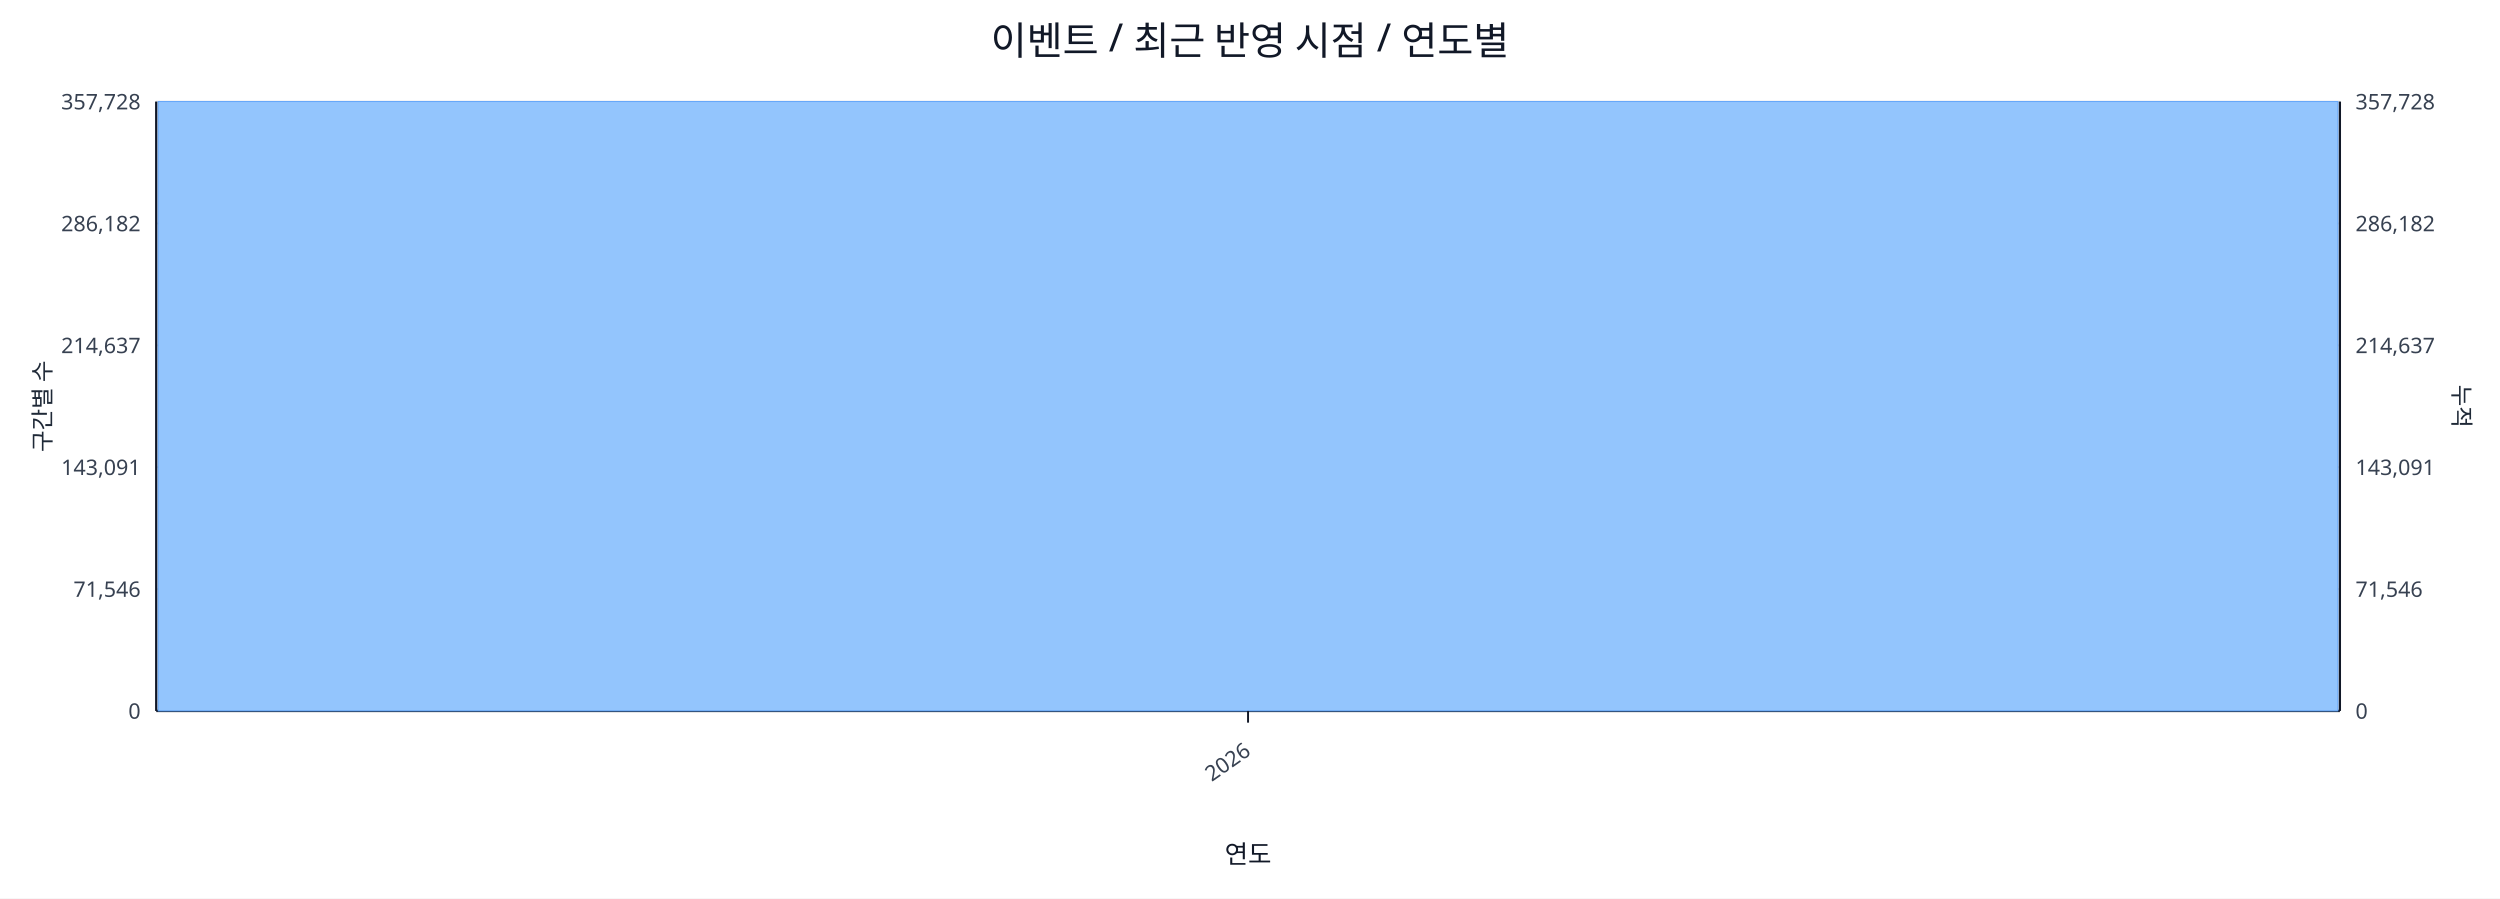
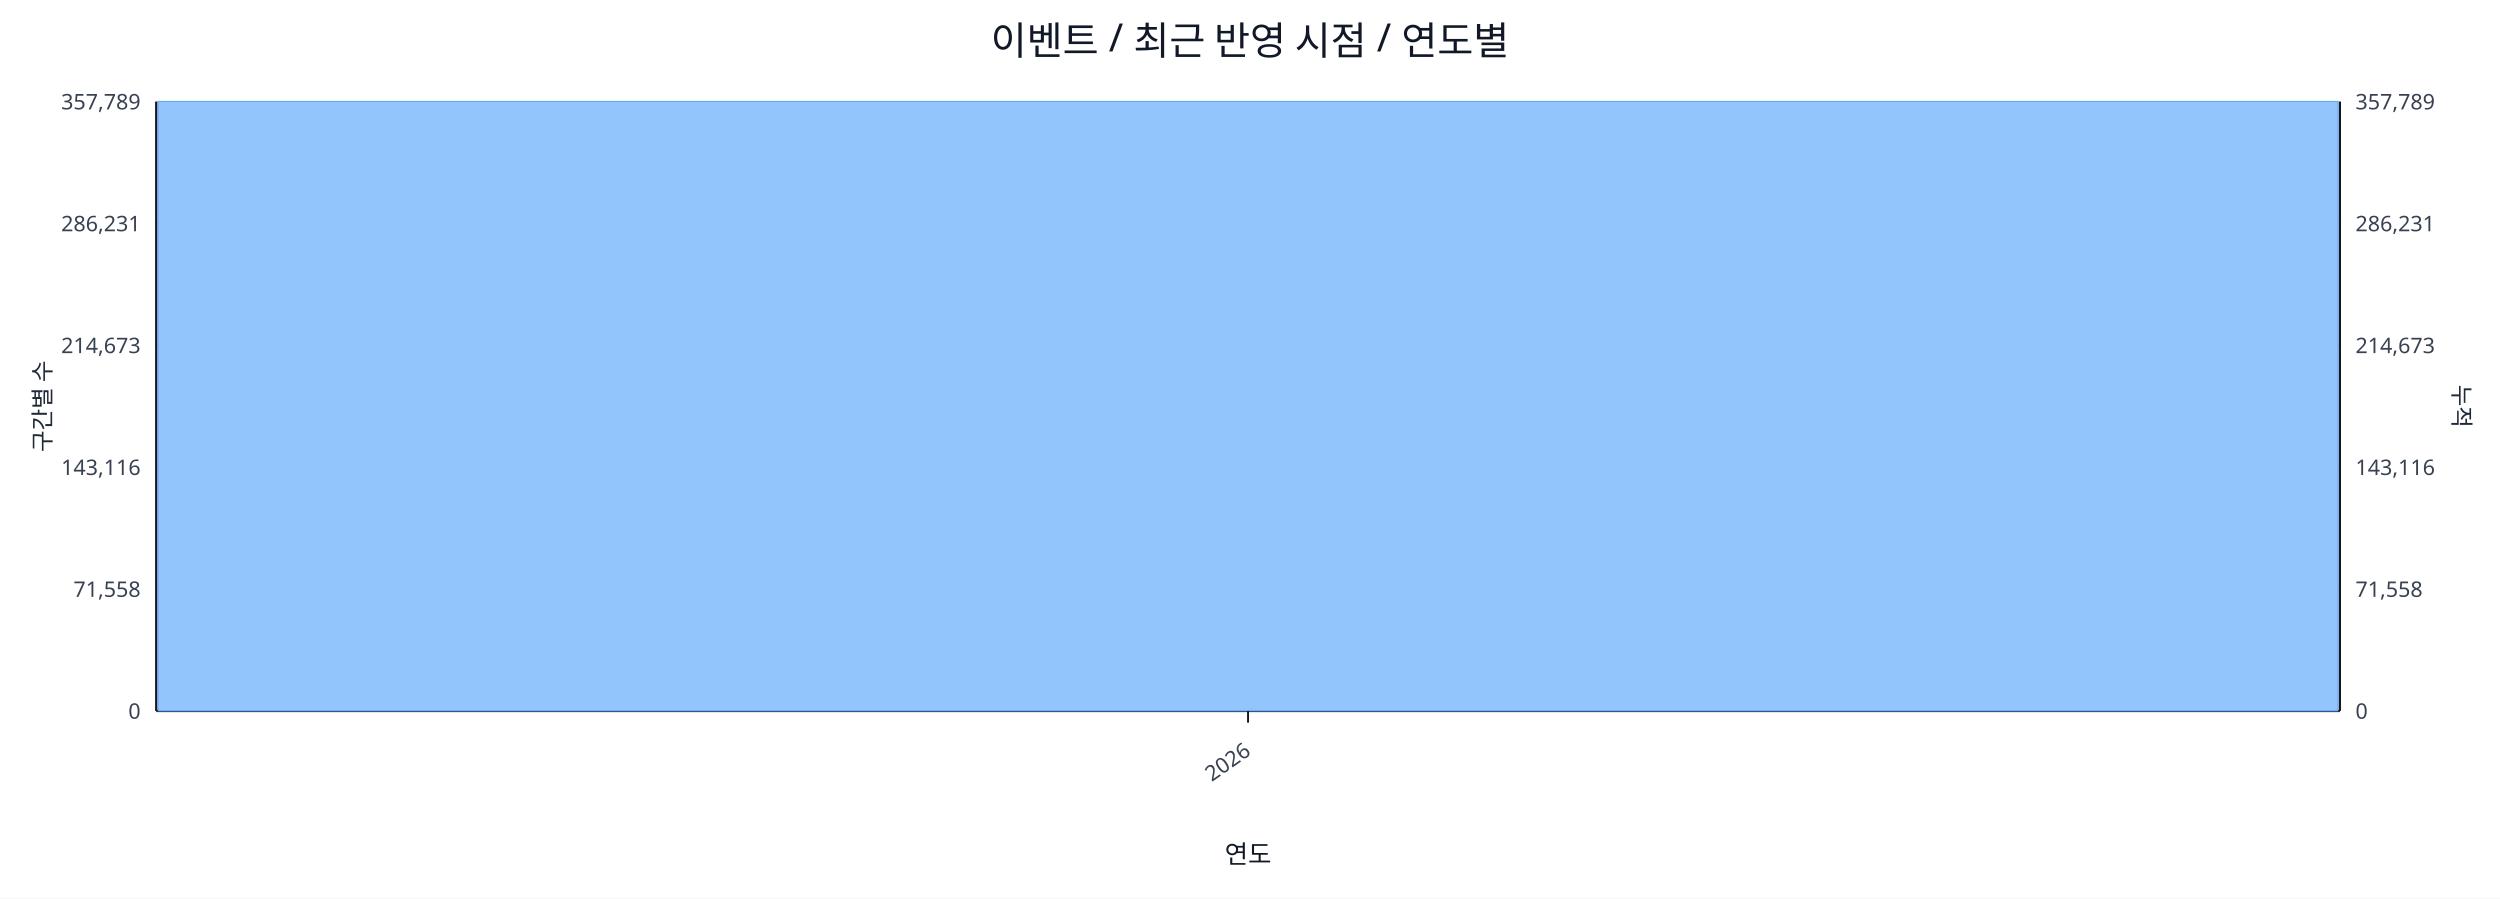
<svg xmlns="http://www.w3.org/2000/svg" width="1280" height="460" viewBox="0 0 1280 460">
  <rect x="0" y="0" width="100%" height="100%" fill="#ffffff" />
  <text x="640.0" y="28" font-size="20" text-anchor="middle" font-family="sans-serif" fill="#111827">이벤트 / 최근 반영 시점 / 연도별</text>
  <line x1="80.0" y1="52.0" x2="1198.0" y2="52.0" stroke="#e5e7eb" stroke-width="1" />
-   <text x="72.0" y="56.0" font-size="11" text-anchor="end" font-family="sans-serif" fill="#374151">357,728</text>
-   <text x="1206.0" y="56.0" font-size="11" text-anchor="start" font-family="sans-serif" fill="#374151">357,728</text>
+   <text x="72.0" y="56.0" font-size="11" text-anchor="end" font-family="sans-serif" fill="#374151">357,789</text>
+   <text x="1206.0" y="56.0" font-size="11" text-anchor="start" font-family="sans-serif" fill="#374151">357,789</text>
  <line x1="80.0" y1="114.4" x2="1198.0" y2="114.4" stroke="#e5e7eb" stroke-width="1" />
-   <text x="72.0" y="118.4" font-size="11" text-anchor="end" font-family="sans-serif" fill="#374151">286,182</text>
-   <text x="1206.0" y="118.4" font-size="11" text-anchor="start" font-family="sans-serif" fill="#374151">286,182</text>
+   <text x="72.0" y="118.4" font-size="11" text-anchor="end" font-family="sans-serif" fill="#374151">286,231</text>
+   <text x="1206.0" y="118.4" font-size="11" text-anchor="start" font-family="sans-serif" fill="#374151">286,231</text>
  <line x1="80.0" y1="176.8" x2="1198.0" y2="176.8" stroke="#e5e7eb" stroke-width="1" />
-   <text x="72.0" y="180.8" font-size="11" text-anchor="end" font-family="sans-serif" fill="#374151">214,637</text>
-   <text x="1206.0" y="180.8" font-size="11" text-anchor="start" font-family="sans-serif" fill="#374151">214,637</text>
+   <text x="72.0" y="180.8" font-size="11" text-anchor="end" font-family="sans-serif" fill="#374151">214,673</text>
+   <text x="1206.0" y="180.8" font-size="11" text-anchor="start" font-family="sans-serif" fill="#374151">214,673</text>
  <line x1="80.0" y1="239.2" x2="1198.0" y2="239.2" stroke="#e5e7eb" stroke-width="1" />
-   <text x="72.0" y="243.2" font-size="11" text-anchor="end" font-family="sans-serif" fill="#374151">143,091</text>
-   <text x="1206.0" y="243.2" font-size="11" text-anchor="start" font-family="sans-serif" fill="#374151">143,091</text>
+   <text x="72.0" y="243.2" font-size="11" text-anchor="end" font-family="sans-serif" fill="#374151">143,116</text>
+   <text x="1206.0" y="243.2" font-size="11" text-anchor="start" font-family="sans-serif" fill="#374151">143,116</text>
  <line x1="80.0" y1="301.6" x2="1198.0" y2="301.6" stroke="#e5e7eb" stroke-width="1" />
-   <text x="72.0" y="305.6" font-size="11" text-anchor="end" font-family="sans-serif" fill="#374151">71,546</text>
-   <text x="1206.0" y="305.6" font-size="11" text-anchor="start" font-family="sans-serif" fill="#374151">71,546</text>
+   <text x="72.0" y="305.6" font-size="11" text-anchor="end" font-family="sans-serif" fill="#374151">71,558</text>
+   <text x="1206.0" y="305.6" font-size="11" text-anchor="start" font-family="sans-serif" fill="#374151">71,558</text>
  <line x1="80.0" y1="364.0" x2="1198.0" y2="364.0" stroke="#e5e7eb" stroke-width="1" />
  <text x="72.0" y="368.0" font-size="11" text-anchor="end" font-family="sans-serif" fill="#374151">0</text>
  <text x="1206.0" y="368.0" font-size="11" text-anchor="start" font-family="sans-serif" fill="#374151">0</text>
  <line x1="80.0" y1="364.0" x2="1198.0" y2="364.0" stroke="#111827" stroke-width="1.2" />
  <line x1="80.0" y1="52.0" x2="80.0" y2="364.0" stroke="#111827" stroke-width="1.2" />
  <line x1="1198.0" y1="52.0" x2="1198.0" y2="364.0" stroke="#111827" stroke-width="1.2" />
  <rect x="81.0" y="52.0" width="1116.0" height="312.0" fill="#93c5fd" stroke="#60a5fa" stroke-width="0.5" />
  <polyline fill="none" stroke="#ef4444" stroke-width="2" points="639.0,52.0" />
  <line x1="639.0" y1="364.0" x2="639.0" y2="370.0" stroke="#111827" stroke-width="1" />
  <text x="641.0" y="386.0" font-size="11" text-anchor="end" transform="rotate(-35 641.0 386.0)" font-family="sans-serif" fill="#374151">2026</text>
  <text x="26" y="208.0" font-size="12" transform="rotate(-90 26 208.0)" text-anchor="middle" font-family="sans-serif" fill="#1f2937">구간별 수</text>
  <text x="1256.0" y="208.0" font-size="12" transform="rotate(90 1256.0 208.0)" text-anchor="middle" font-family="sans-serif" fill="#1f2937">누적</text>
  <text x="639.0" y="442.0" font-size="13" text-anchor="middle" font-family="sans-serif" fill="#111827">연도</text>
</svg>
